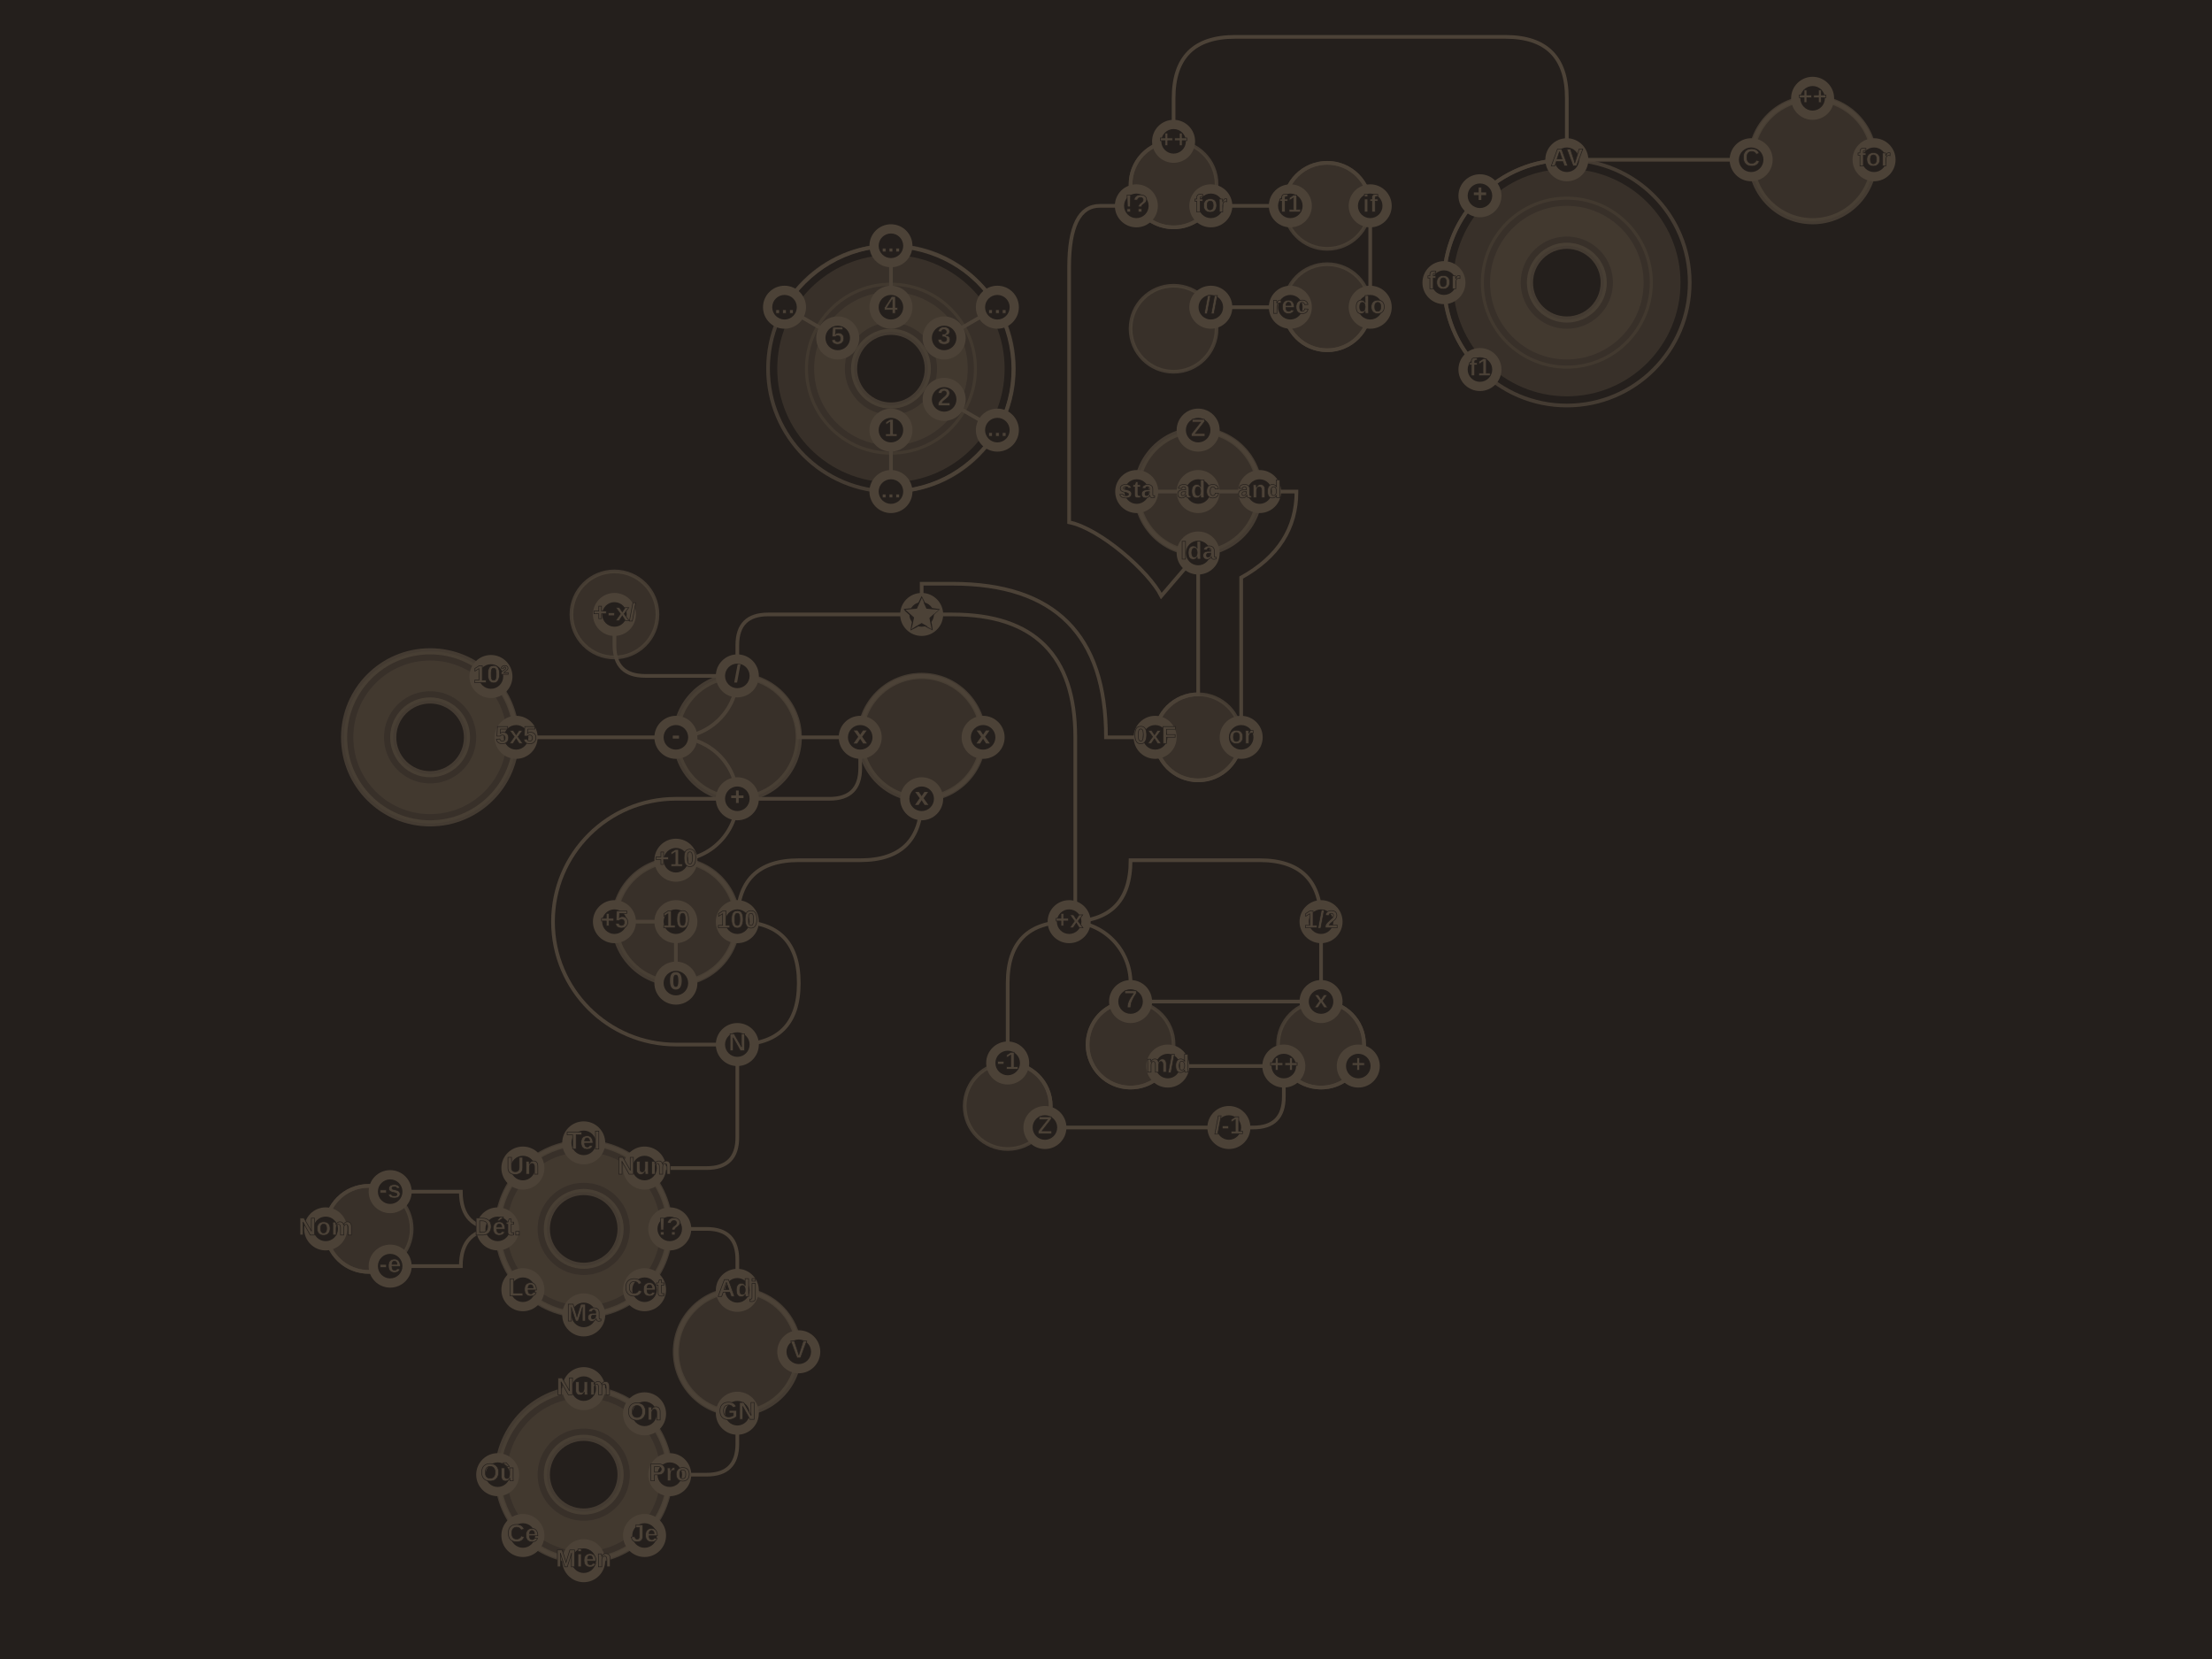
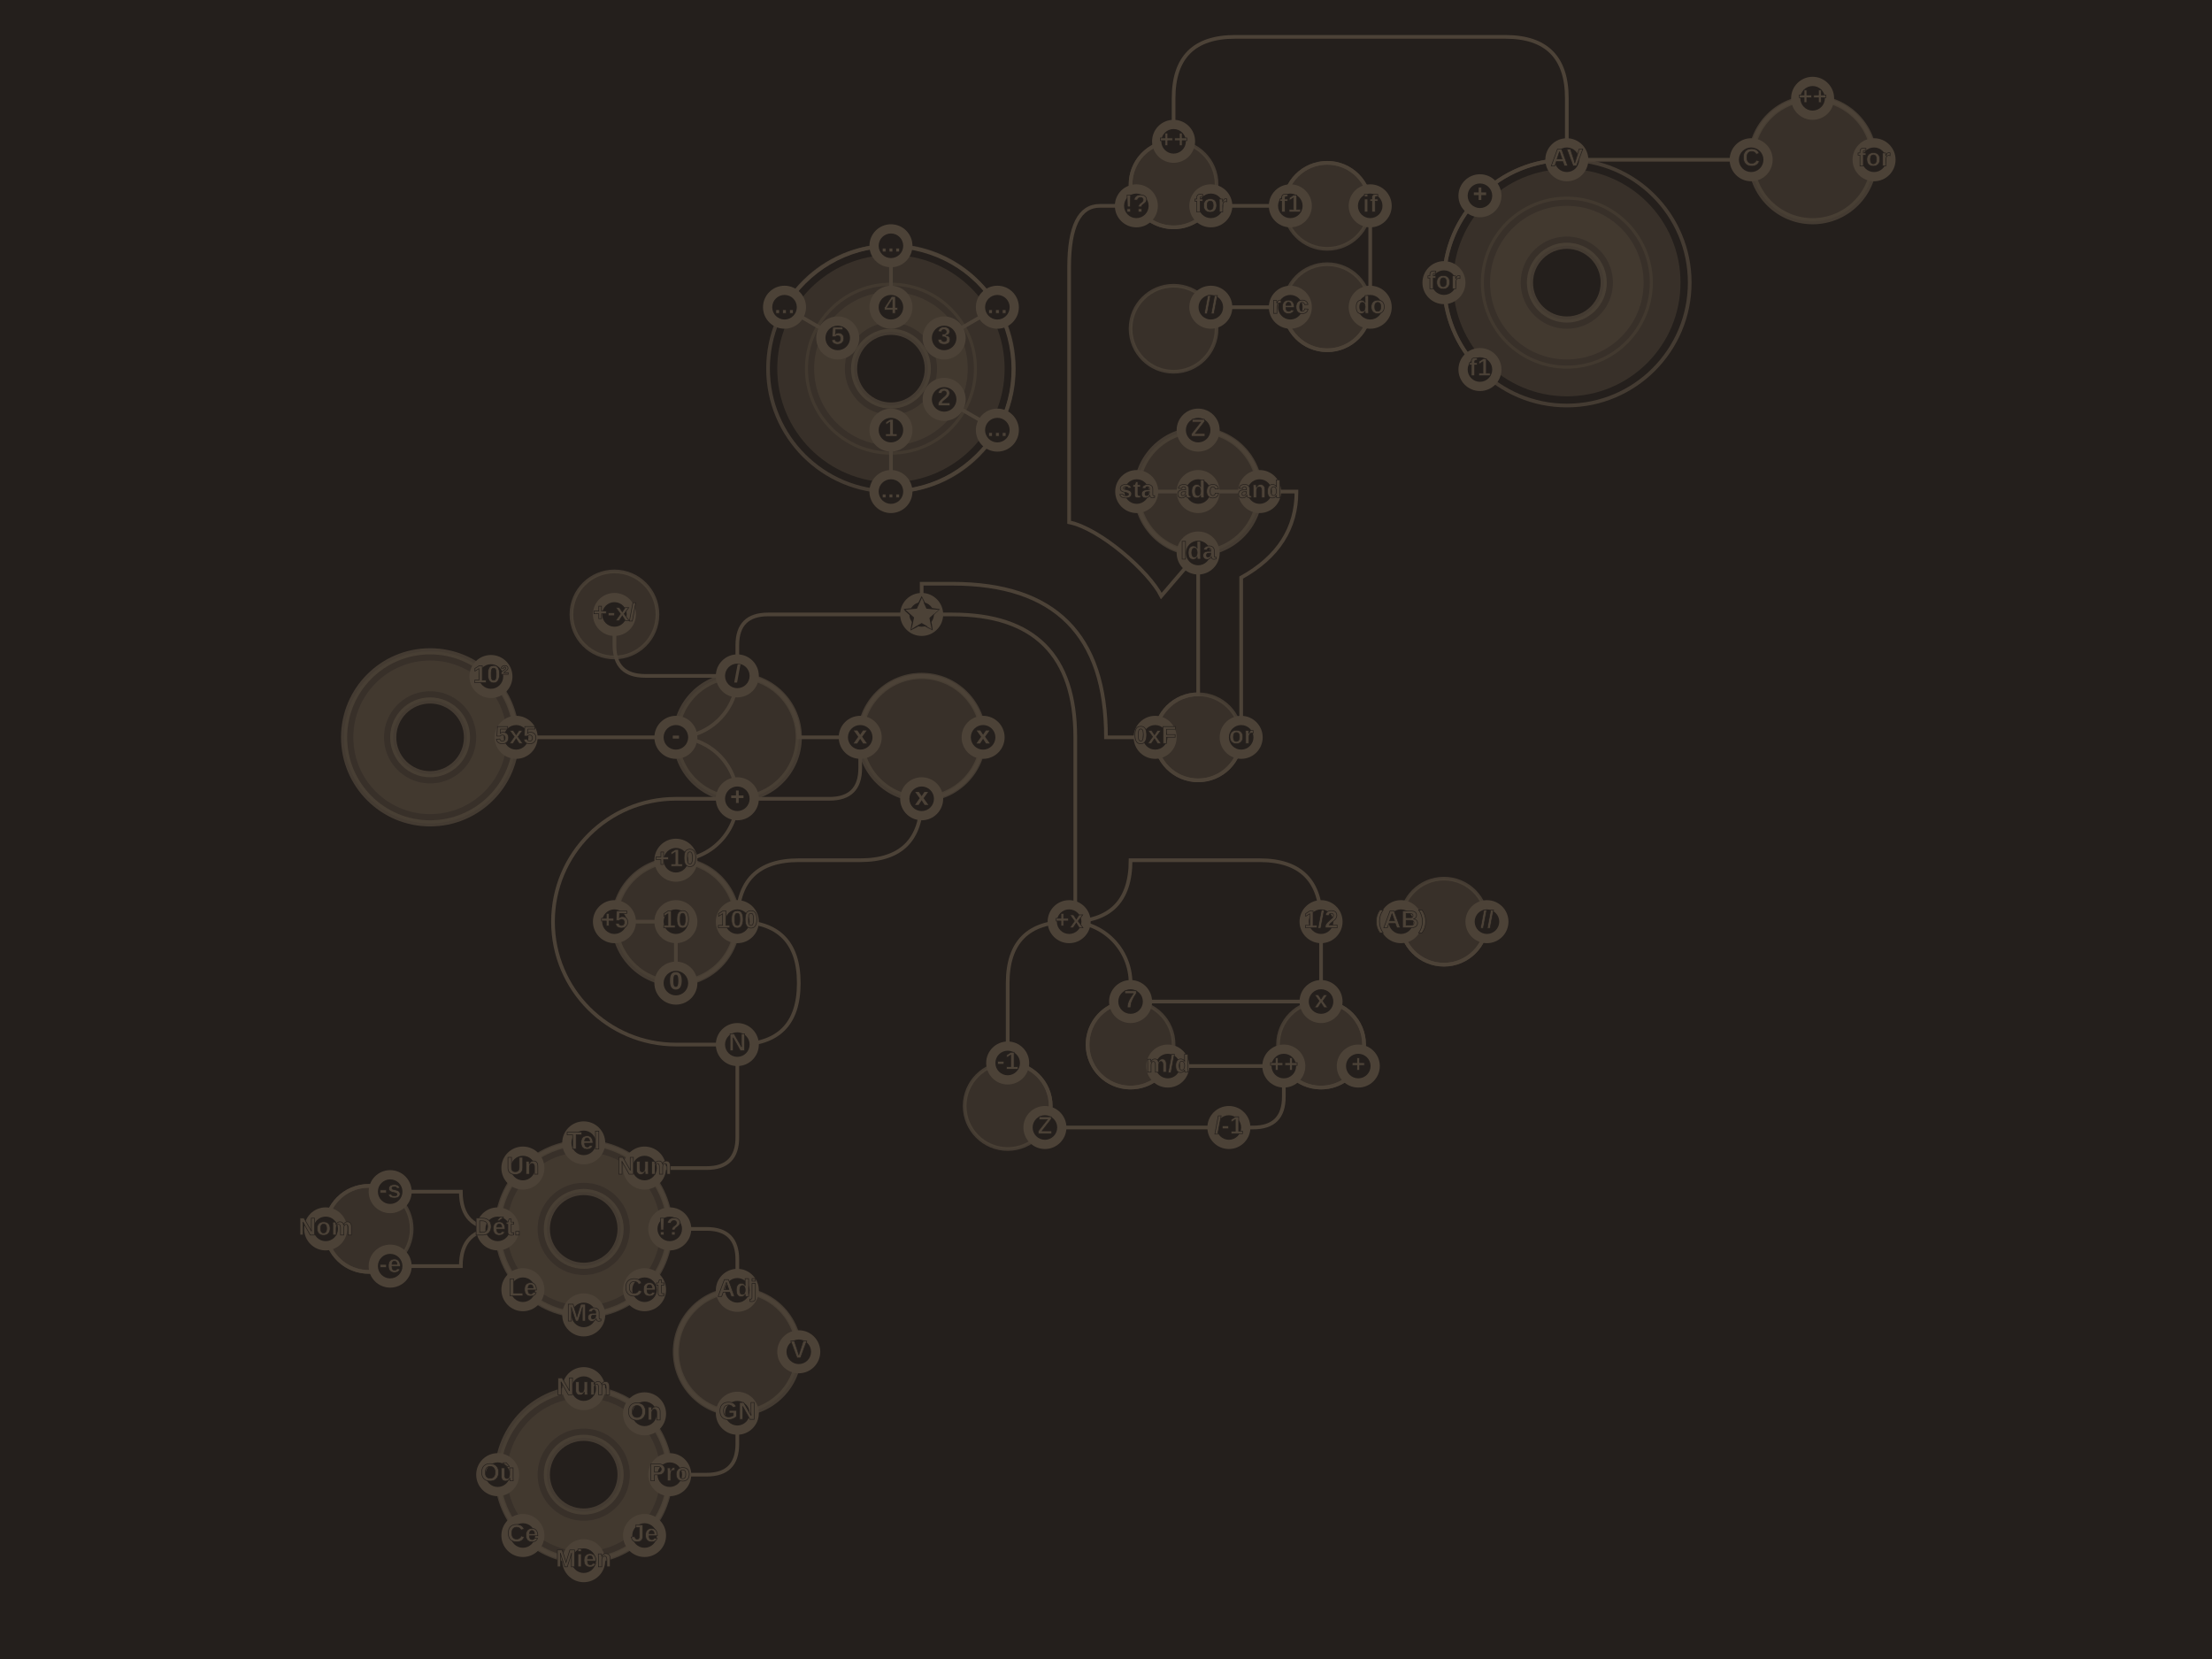
<svg xmlns="http://www.w3.org/2000/svg" xmlns:xlink="http://www.w3.org/1999/xlink" version="1.0" width="100%" height="100%" viewBox="0 0 360 270" id="skills">
  <defs id="defs2385">
    <style type="text/css">

        /* DEFAULT THEME : KRAKEN */

        .background rect                    { fill:#241f1c; }
        .background text                    { font-size:6px;fill:#4c4237; }
        .c1                                 { fill:#4c4237; }
        .available .c1                      { fill:#EEEE88; }
        .c2                                 { fill:#4c4237; }
        .c3                                 { fill:#241f1c; }
        .star                               { stroke:#241f1c;stroke-width:0.1;}
        #nodes text                         { font-size:4px;font-weight:bold;text-anchor:middle;
                                              font-family:arial;stroke:#241f1c;stroke-width:0.1; fill:#4c4237;}
        #nodes text.nb                      { stroke:none; }
        .available.blue .c2                 { fill:#44BBFF; }
        .available.green .c2                { fill:#55EE22; }
        .available.yellow .c2               { fill:#FFFF00; }
        .available.orange .c2               { fill:#FF5522; }
        .available.red .c2                  { fill:#FF2200; }

        .star                               { fill:#4c4237; stroke:#241f1c;stroke-width:0.2;}
        .available.blue .star               { fill:#66CCFF; }
        .available.green .star              { fill:#88FF77; }
        .available.yellow .star             { fill:#FFFF77; }
        .available.orange .star             { fill:#FF7744; }
        .available.red .star                { fill:#FF4422; }

        .node                               { cursor:pointer; }
        #nodes .available.blue text         { fill:#44BBFF; }
        #nodes .available.green text        { fill:#55EE22; }
        #nodes .available.yellow text       { fill:#FFFF00; }
        #nodes .available.orange text       { fill:#FF5522; }
        #nodes .available.red text          { fill:#FF2200; }
        .link&gt;*                             { fill:none;stroke:#4c4237;stroke-width:0.6; }
        .available.link&gt;*                   { stroke:#EEEE88; }
        .rbg                                { fill:none;stroke:#4c4237;stroke-width:8;stroke-opacity:0.5; }
        .rgg                                { fill:#4c4237;fill-opacity:0.5; }
        .rfg                                { fill:none;stroke:#4c4237;stroke-width:5;stroke-opacity:0.5; }
        .rbd                                { fill:none;stroke:#4c4237;stroke-width:1;stroke-opacity:0.8; }
        .rbb                                { fill:none;stroke:#4c4237;stroke-width:.6;stroke-opacity:0.8; }

        rect.w                              { fill:none;stroke:#4c4237;stroke-width:.4;}
        text.w                              { font-size:4px;fill:#4c4237; text-anchor:middle; }

        .debug .dbg                         { display:inline; }
        .debug #release                     { display:none; }
        .dbg                                { display:none; }
        .available.current .c1              { fill:#EEEE88; stroke:#EEEE88; stroke-width:1; }
        .available.source .c1               { fill:#FF5555; stroke:#FF5555; stroke-width:1; }
        .available.dest .c1                 { fill:#80EEEE; stroke:#80EEEE; stroke-width:1; }
        .available.source.link&gt;*            { stroke:#FF5555; stroke-width:1; }
        .available.dest.link&gt;*              { stroke:#80EEEE; stroke-width:1; }

        /* THEME : NEMO */

        .Nemo .background rect              { fill:#66BBFF; }
        .Nemo .c1                           { fill:#88CCFF; }
        .Nemo .available .c1                { fill:white; }
        .Nemo .c2                           { fill:#66BBFF; }
        .Nemo .c3                           { fill:#336688; }
        .Nemo #nodes text                   { stroke:gray;fill:#336688;}
        .Nemo #nodes .available text        { fill:white; }
        .Nemo .link&gt;*                       { stroke:#88CCFF; }
        .Nemo .available.link&gt;*             { stroke:white;stroke-width:0.8; }

        .Nemo .rbg                          { stroke:white; }
        .Nemo .rgg                          { fill:white; }
        .Nemo .rfg                          { stroke:white; }
        .Nemo .rbd                          { stroke:white; }
        .Nemo .rbb                          { stroke:white; }

        /* THEME : Ulysse */
        .Ulysse .background rect              { fill:none; }
        .Ulysse .c1                           { fill:black; }
        .Ulysse .available .c1                { fill:red;stroke:red;stroke-width:0.5; }
        .Ulysse .c2                           { fill:gray; }
        .Ulysse .c3                           { fill:#eee; }
        .Ulysse .link&gt;*                       { stroke:black; }
        .Ulysse #nodes text                   { stroke:none;fill:black;}
        .Ulysse #nodes .available text        { fill:red; }
        .Ulysse .available.link&gt;*             { stroke:red; }
        .Ulysse .available .c2                { fill:#F88 !important; }
        .Ulysse .rbg                          { stroke:gray; stroke-width:0.5; stroke-opacity:1; }
        .Ulysse .rgg                          { fill:none;stroke:gray;stroke-width:0.5; stroke-opacity:1; }
        .Ulysse .rfg                          { stroke:gray; stroke-width:0.5; stroke-opacity:1; }
        .Ulysse .rbd                          { stroke:gray; stroke-width:0.5; stroke-opacity:1; }
        .Ulysse .rbb                          { stroke:gray; stroke-width:0.5; stroke-opacity:1; }


    </style>
  </defs>
  <g style="display:none;">
    <g id="r1">
      <circle cx="0" cy="0" r="7" class="rgg" />
      <circle cx="0" cy="0" r="7" class="rbb" />
    </g>
    <g id="r2">
      <circle cx="0" cy="0" r="10" class="rgg" />
      <circle cx="0" cy="0" r="10" class="rbd" />
    </g>
    <g id="r3">
      <circle cx="0" cy="0" r="10" class="rbg" />
      <circle cx="0" cy="0" r="10" class="rfg" />
      <circle cx="0" cy="0" r="6" class="rbd" />
      <circle cx="0" cy="0" r="14" class="rbd" />
    </g>
    <g id="r4">
      <circle cx="0" cy="0" r="10" class="rbg" />
      <circle cx="0" cy="0" r="10" class="rfg" />
      <circle cx="0" cy="0" r="6" class="rbd" />
      <circle cx="0" cy="0" r="16" class="rfg" />
      <circle cx="0" cy="0" r="20" class="rbb" />
    </g>
  </g>
  <g style="display:none;">
    <path id="l03.180" d="M 3.03,1.75 C 3.32,1.23 3.5,0.63 3.5,0 C 3.5,-1.93 1.93,-3.5 0,-3.5" />
    <path id="l06.180" d="M 0,6 C 3.312,6 6,3.312 6,0 C 6,-3.312 3.312,-6 0,-6" />
    <path id="l06.090" d="M 6,0 C 6,-3.312 3.312,-6 0,-6" />
    <path id="l07.180" d="M 0,7 C 3.864,7 7,3.864 7,0 C 7,-3.864 3.864,-7 0,-7" />
    <path id="l07.120" d="M 6.06,3.5 C 6.66,2.47 7,1.27 7,0 C 7,-3.864 3.864,-7 0,-7" />
    <path id="l07.090" d="M 7,0 C 7,-3.864 3.864,-7 0,-7" />
    <path id="l10.180" d="M 0,10 C 5.52,10 10,5.52 10,0 C 10,-5.52 5.52,-10 0,-10" />
    <path id="l10.090" d="M 10,0 C 10,-5.52 5.52,-10 0,-10" />
    <path id="l10.60" d="M 8.65,-5 C 6.92,-7.98 3.7,-10 0,-10" />
    <path id="l10.45" d="M 7.06,-7.06 C 5.25,-8.87 2.76,-10 0,-10" />
    <path id="l14.180" d="M 14,0 C 14,-7.728 7.728,-14 0,-14 C -7.728,-14 -14,-7.728 -14,0" />
    <path id="l14.135" d="M 0,14 C 7.728,14 14,7.728 14,0 C 14,-3.864 12.44,-7.37 9.90,-9.90" />
    <path id="l14.90" d="M 0,14 C 7.728,14 14,7.728 14,0" />
    <path id="l14.45" d="M 9.9,-9.9 C 7.37,-12.44 3.86,-14 0,-14" />
    <path id="l20.180" d="M 0,20 C 11.03,20 20,11.03 20,0 C 20,-11.03 11.03,-20 0,-20" />
    <path id="l20.90" d="M 20,0 C 20,-11.04 11.04,-20 0,-20" />
    <path id="l20.60" d="M 17.31,-10 C 13.62,-16.26 7.13,-19.79 0,-20" />
    <path id="l20.45" d="M 14.125,-14.125 C 10.505,-17.745 5.52,-20 0,-20" />
    <path id="l20.30" d="M 10,-17.31 C 7.05,-19.01 3.64,-20 0,-20" />
  </g>
  <g class="background">
    <rect width="640" height="480" x="0" y="0" id="mapbg" />
  </g>
  <g id="nodes">
    <g id="release">
      <g transform="translate(145,60)">
        <use x="0" y="0" xlink:href="#r4" />
        <g class="link s9001 d9002" transform="rotate(120)">
          <path d="M 17.31,-10 C 13.62,-16.26 7.13,-19.79 0,-20" />
        </g>
        <g class="link s9002 d9003" transform="rotate(60)">
          <path d="M 17.31,-10 C 13.62,-16.26 7.13,-19.79 0,-20" />
        </g>
        <g class="link s9003 d9004" transform="rotate(0)">
          <path d="M 17.31,-10 C 13.62,-16.26 7.13,-19.79 0,-20" />
        </g>
        <g class="link s9004 d9005" transform="rotate(-60)">
          <path d="M 17.31,-10 C 13.62,-16.26 7.13,-19.79 0,-20" />
        </g>
        <g class="link s9001 d9011">
          <path d="M 0,20 L 0,10" />
        </g>
        <g class="link s9002 d9012">
          <path d="M 17.32,10 L 8.66,5" />
        </g>
        <g class="link s9003 d9013">
          <path d="M 17.32,-10 L 8.66,-5" />
        </g>
        <g class="link s9004 d9014">
          <path d="M 0,-20 L 0,-10" />
        </g>
        <g class="link s9005 d9015">
          <path d="M -17.32,-10 L -8.66,-5" />
        </g>
        <g id="9001" transform="translate(0,20)" class="blue node">
          <circle cx="0" cy="0" r="3.5" class="c1" />
          <circle cx="0" cy="0" r="3" class="c2" />
          <circle cx="0" cy="0" r="2" class="c3" />
          <text y="1">...</text>
        </g>
        <g id="9002" transform="translate(17.32,10)" class="green node">
          <circle cx="0" cy="0" r="3.5" class="c1" />
          <circle cx="0" cy="0" r="3" class="c2" />
          <circle cx="0" cy="0" r="2" class="c3" />
          <text y="1">...</text>
        </g>
        <g id="9003" transform="translate(17.32,-10)" class="yellow node">
          <circle cx="0" cy="0" r="3.5" class="c1" />
          <circle cx="0" cy="0" r="3" class="c2" />
          <circle cx="0" cy="0" r="2" class="c3" />
          <text y="1">...</text>
        </g>
        <g id="9004" transform="translate(0,-20)" class="orange node">
          <circle cx="0" cy="0" r="3.5" class="c1" />
          <circle cx="0" cy="0" r="3" class="c2" />
          <circle cx="0" cy="0" r="2" class="c3" />
          <text y="1">...</text>
        </g>
        <g id="9005" transform="translate(-17.32,-10)" class="red node">
          <circle cx="0" cy="0" r="3.5" class="c1" />
          <circle cx="0" cy="0" r="3" class="c2" />
          <circle cx="0" cy="0" r="2" class="c3" />
          <text y="1">...</text>
        </g>
        <g id="9011" transform="translate(0,10)" class="blue node">
          <circle cx="0" cy="0" r="3.5" class="c1" />
          <circle cx="0" cy="0" r="3" class="c2" />
          <circle cx="0" cy="0" r="2" class="c3" />
          <text y="1">1</text>
        </g>
        <g id="9012" transform="translate(8.66,5)" class="green node">
          <circle cx="0" cy="0" r="3.5" class="c1" />
          <circle cx="0" cy="0" r="3" class="c2" />
          <circle cx="0" cy="0" r="2" class="c3" />
          <text y="1">2</text>
        </g>
        <g id="9013" transform="translate(8.66,-5)" class="yellow node">
          <circle cx="0" cy="0" r="3.5" class="c1" />
          <circle cx="0" cy="0" r="3" class="c2" />
          <circle cx="0" cy="0" r="2" class="c3" />
          <text y="1">3</text>
        </g>
        <g id="9014" transform="translate(0,-10)" class="orange node">
          <circle cx="0" cy="0" r="3.5" class="c1" />
          <circle cx="0" cy="0" r="3" class="c2" />
          <circle cx="0" cy="0" r="2" class="c3" />
          <text y="1">4</text>
        </g>
        <g id="9015" transform="translate(-8.66,-5)" class="red node">
          <circle cx="0" cy="0" r="3.5" class="c1" />
          <circle cx="0" cy="0" r="3" class="c2" />
          <circle cx="0" cy="0" r="2" class="c3" />
          <text y="1">5</text>
        </g>
      </g>
      <g transform="translate(70,120)">
        <use x="0" y="0" xlink:href="#r3" />
        <g class="link s11 d9051">
          <path d="M 40,0 L 14,0" />
        </g>
        <g class="link s9051 d9052" transform="rotate(45)">
          <path d="M 9.9,-9.9 C 7.37,-12.44 3.86,-14 0,-14" />
        </g>
        <g id="9051" transform="translate(14,0)" class="blue node">
          <circle cx="0" cy="0" r="3.5" class="c1" />
          <circle cx="0" cy="0" r="3" class="c2" />
          <circle cx="0" cy="0" r="2" class="c3" />
          <text y="1">5x5</text>
        </g>
        <g id="9052" transform="translate(9.9,-9.9)" class="green node">
          <circle cx="0" cy="0" r="3.5" class="c1" />
          <circle cx="0" cy="0" r="3" class="c2" />
          <circle cx="0" cy="0" r="2" class="c3" />
          <text y="1">10²</text>
        </g>
      </g>
      <g transform="translate(80,200)">
        <g transform="translate(-20,0)">
          <use x="0" y="0" xlink:href="#r1" />
          <g class="link s10001 d10002" transform="rotate(-90)">
            <path d="M 6.06,3.5 C 6.66,2.47 7,1.27 7,0 C 7,-3.864 3.864,-7 0,-7" />
          </g>
          <g class="link s10001 d10003" transform="rotate(150)">
            <path d="M 6.06,3.5 C 6.66,2.47 7,1.27 7,0 C 7,-3.864 3.864,-7 0,-7" />
          </g>
          <g class="link s10002 d10011">
            <path d="M 3.5,-6.06 L 15,-6.06 Q 15,0 21,0" />
          </g>
          <g class="link s10003 d10011">
            <path d="M 3.5,6.06 L 15,6.06 Q 15,0 21,0" />
          </g>
          <g id="10001" transform="translate(-7,0)" class="blue node">
            <circle cx="0" cy="0" r="3.5" class="c1" />
            <circle cx="0" cy="0" r="3" class="c2" />
            <circle cx="0" cy="0" r="2" class="c3" />
            <text y="1">Nom</text>
          </g>
          <g id="10002" transform="translate(3.5,-6.06)" class="blue node">
            <circle cx="0" cy="0" r="3.5" class="c1" />
            <circle cx="0" cy="0" r="3" class="c2" />
            <circle cx="0" cy="0" r="2" class="c3" />
            <text y="1">-s</text>
          </g>
          <g id="10003" transform="translate(3.5,6.06)" class="blue node">
            <circle cx="0" cy="0" r="3.5" class="c1" />
            <circle cx="0" cy="0" r="3" class="c2" />
            <circle cx="0" cy="0" r="2" class="c3" />
            <text y="1">-e</text>
          </g>
        </g>
        <g transform="translate(15,0)">
          <use x="0" y="0" xlink:href="#r3" />
          <g class="link s10011 d10012" transform="rotate(-90)">
            <path d="M 9.9,-9.9 C 7.37,-12.44 3.86,-14 0,-14" />
          </g>
          <g class="link s10012 d10013" transform="rotate(-45)">
            <path d="M 9.9,-9.9 C 7.37,-12.44 3.86,-14 0,-14" />
          </g>
          <g class="link s10013 d10014" transform="rotate(0)">
            <path d="M 9.9,-9.9 C 7.37,-12.44 3.86,-14 0,-14" />
          </g>
          <g class="link s10014 d10018" transform="rotate(45)">
            <path d="M 9.9,-9.9 C 7.37,-12.44 3.86,-14 0,-14" />
          </g>
          <g class="link s8 d10014">
            <path d="M 9.9,-9.9 L 20,-9.9 Q 25,-9.9 25,-14.9 L 25,-30" />
          </g>
          <g class="link s10011 d10015" transform="rotate(-135)">
            <path d="M 9.9,-9.9 C 7.37,-12.44 3.86,-14 0,-14" />
          </g>
          <g class="link s10015 d10016" transform="rotate(180)">
            <path d="M 9.9,-9.9 C 7.37,-12.44 3.86,-14 0,-14" />
          </g>
          <g class="link s10016 d10017" transform="rotate(135)">
            <path d="M 9.9,-9.9 C 7.37,-12.44 3.86,-14 0,-14" />
          </g>
          <g class="link s10017 d10018" transform="rotate(90)">
            <path d="M 9.9,-9.9 C 7.37,-12.44 3.86,-14 0,-14" />
          </g>
          <g class="link s10018 d10051">
            <path d="M 14,0 L 20,0 Q 25,0 25,5 L 25,10" />
          </g>
          <g id="10011" transform="translate(-14,0)" class="blue node">
            <circle cx="0" cy="0" r="3.5" class="c1" />
            <circle cx="0" cy="0" r="3" class="c2" />
            <circle cx="0" cy="0" r="2" class="c3" />
            <text y="1">Dét.</text>
          </g>
          <g id="10012" transform="translate(-9.9,-9.9)" class="blue node">
            <circle cx="0" cy="0" r="3.5" class="c1" />
            <circle cx="0" cy="0" r="3" class="c2" />
            <circle cx="0" cy="0" r="2" class="c3" />
            <text y="1">Un</text>
          </g>
          <g id="10013" transform="translate(-0,-14)" class="green node">
            <circle cx="0" cy="0" r="3.5" class="c1" />
            <circle cx="0" cy="0" r="3" class="c2" />
            <circle cx="0" cy="0" r="2" class="c3" />
            <text y="1">Tel</text>
          </g>
          <g id="10014" transform="translate(9.9,-9.9)" class="yellow node">
            <circle cx="0" cy="0" r="3.5" class="c1" />
            <circle cx="0" cy="0" r="3" class="c2" />
            <circle cx="0" cy="0" r="2" class="c3" />
            <text y="1">Num</text>
          </g>
          <g id="10015" transform="translate(-9.9,9.9)" class="blue node">
            <circle cx="0" cy="0" r="3.5" class="c1" />
            <circle cx="0" cy="0" r="3" class="c2" />
            <circle cx="0" cy="0" r="2" class="c3" />
            <text y="1">Le</text>
          </g>
          <g id="10016" transform="translate(0,14)" class="green node">
            <circle cx="0" cy="0" r="3.5" class="c1" />
            <circle cx="0" cy="0" r="3" class="c2" />
            <circle cx="0" cy="0" r="2" class="c3" />
            <text y="1">Ma</text>
          </g>
          <g id="10017" transform="translate(9.9,9.9)" class="green node">
            <circle cx="0" cy="0" r="3.5" class="c1" />
            <circle cx="0" cy="0" r="3" class="c2" />
            <circle cx="0" cy="0" r="2" class="c3" />
            <text y="1">Cet</text>
          </g>
          <g id="10018" transform="translate(14,0)" class="yellow node">
            <circle cx="0" cy="0" r="3.5" class="c1" />
            <circle cx="0" cy="0" r="3" class="c2" />
            <circle cx="0" cy="0" r="2" class="c3" />
            <text y="1">!?</text>
          </g>
        </g>
        <g transform="translate(40,20)">
          <use x="0" y="0" xlink:href="#r2" />
          <g class="link s10051 d10052" transform="rotate(180)">
            <path d="M 0,10 C 5.52,10 10,5.52 10,0 C 10,-5.52 5.52,-10 0,-10" />
          </g>
          <g class="link s10051 d10501" transform="rotate(0)">
            <path d="M 10,0 C 10,-5.52 5.52,-10 0,-10" />
          </g>
          <g class="link s10052 d10111">
            <path d="M 0,10 L 0,15 Q 0,20 -5,20 L -11,20" />
          </g>
          <g id="10051" transform="translate(0,-10)" class="blue node">
            <circle cx="0" cy="0" r="3.5" class="c1" />
            <circle cx="0" cy="0" r="3" class="c2" />
            <circle cx="0" cy="0" r="2" class="c3" />
            <text y="1">Adj</text>
          </g>
          <g id="10052" transform="translate(0,10)" class="blue node">
            <circle cx="0" cy="0" r="3.5" class="c1" />
            <circle cx="0" cy="0" r="3" class="c2" />
            <circle cx="0" cy="0" r="2" class="c3" />
            <text y="1">GN</text>
          </g>
          <g id="10501" transform="translate(10,0)" class="blue node">
            <circle cx="0" cy="0" r="3.5" class="c1" />
            <circle cx="0" cy="0" r="3" class="c2" />
            <circle cx="0" cy="0" r="2" class="c3" />
            <text y="1">V</text>
          </g>
        </g>
        <g transform="translate(15,40)">
          <use x="0" y="0" xlink:href="#r3" />
          <g class="link s10111 d10112" transform="rotate(45)">
            <path d="M 9.9,-9.9 C 7.37,-12.44 3.86,-14 0,-14" />
          </g>
          <g class="link s10112 d10114" transform="rotate(0)">
            <path d="M 9.9,-9.9 C 7.37,-12.44 3.86,-14 0,-14" />
          </g>
          <g class="link s10111 d10115" transform="rotate(90)">
            <path d="M 9.9,-9.9 C 7.37,-12.44 3.86,-14 0,-14" />
          </g>
          <g class="link s10115 d10116" transform="rotate(135)">
            <path d="M 9.9,-9.9 C 7.37,-12.44 3.86,-14 0,-14" />
          </g>
          <g class="link s10116 d10117" transform="rotate(180)">
            <path d="M 9.9,-9.9 C 7.37,-12.44 3.86,-14 0,-14" />
          </g>
          <g class="link s10117 d10118" transform="rotate(225)">
            <path d="M 9.9,-9.9 C 7.37,-12.44 3.86,-14 0,-14" />
          </g>
          <g id="10111" transform="translate(14,0)" class="blue node">
            <circle cx="0" cy="0" r="3.5" class="c1" />
            <circle cx="0" cy="0" r="3" class="c2" />
            <circle cx="0" cy="0" r="2" class="c3" />
            <text y="1">Pro</text>
          </g>
          <g id="10112" transform="translate(9.9,-9.9)" class="blue node">
            <circle cx="0" cy="0" r="3.5" class="c1" />
            <circle cx="0" cy="0" r="3" class="c2" />
            <circle cx="0" cy="0" r="2" class="c3" />
            <text y="1">On</text>
          </g>
          <g id="10114" transform="translate(0,-14)" class="blue node">
            <circle cx="0" cy="0" r="3.5" class="c1" />
            <circle cx="0" cy="0" r="3" class="c2" />
            <circle cx="0" cy="0" r="2" class="c3" />
            <text y="1">Num</text>
          </g>
          <g id="10115" transform="translate(9.9,9.9)" class="blue node">
            <circle cx="0" cy="0" r="3.5" class="c1" />
            <circle cx="0" cy="0" r="3" class="c2" />
            <circle cx="0" cy="0" r="2" class="c3" />
            <text y="1">Je</text>
          </g>
          <g id="10116" transform="translate(0,14)" class="blue node">
            <circle cx="0" cy="0" r="3.5" class="c1" />
            <circle cx="0" cy="0" r="3" class="c2" />
            <circle cx="0" cy="0" r="2" class="c3" />
            <text y="1">Mien</text>
          </g>
          <g id="10117" transform="translate(-9.9,9.9)" class="blue node">
            <circle cx="0" cy="0" r="3.5" class="c1" />
            <circle cx="0" cy="0" r="3" class="c2" />
            <circle cx="0" cy="0" r="2" class="c3" />
            <text y="1">Ce</text>
          </g>
          <g id="10118" transform="translate(-14,0)" class="blue node">
            <circle cx="0" cy="0" r="3.5" class="c1" />
            <circle cx="0" cy="0" r="3" class="c2" />
            <circle cx="0" cy="0" r="2" class="c3" />
            <text y="1">Où</text>
          </g>
        </g>
      </g>
      <g transform="translate(110,150)">
        <use x="0" y="0" xlink:href="#r2" />
        <use x="40" y="-30" xlink:href="#r2" />
        <use x="10" y="-30" xlink:href="#r2" />
        <use x="-10" y="-50" xlink:href="#r1" />
        <g class="link s1 d2">
          <line x1="0" y1="0" x2="-10" y2="0" />
        </g>
        <g class="link s1 d3">
          <line x1="0" y1="0" x2="0" y2="10" />
        </g>
        <g class="link s2 d5">
          <path d="M 10,0 C 10,-5.52 5.52,-10 0,-10" transform="rotate(-90)" />
        </g>
        <g class="link s3 d4">
          <path d="M 10,0 C 10,-5.52 5.52,-10 0,-10" transform="rotate(90)" />
        </g>
        <g class="link s4 d5">
          <path d="M 10,0 C 10,-5.52 5.52,-10 0,-10" transform="rotate(0)" />
        </g>
        <g class="link s4 d8">
          <path d="M 10,0 Q 20,0 20,10 Q 20,20 10,20" />
        </g>
        <g class="link s4 d6">
          <path d="M 10,0 Q 10,-10 20,-10 L 30,-10 Q 40,-10 40,-20" />
        </g>
        <g class="link s8 d10">
          <path d="M 10,-20 L 0,-20 C -11.04,-20 -20,-11.04 -20,0 C -20,11.04 -11.04,20 0,20 L 10,20" />
        </g>
        <g class="link s6 d7" transform="translate(40,-30)">
          <path d="M 10,0 C 10,-5.52 5.52,-10 0,-10" transform="rotate(90)" />
        </g>
        <g class="link s7 d9" transform="translate(40,-30)">
          <path d="M 0,10 C 5.52,10 10,5.52 10,0 C 10,-5.52 5.52,-10 0,-10" transform="rotate(-90)" />
        </g>
        <g class="link s5 d10" transform="translate(0,-20)">
          <path d="M 10,0 C 10,-5.52 5.52,-10 0,-10" transform="rotate(90)" />
        </g>
        <g class="link s10 d9">
          <path d="M 10,-20 L 25,-20 Q 30,-20 30,-25 L 30,-30" />
        </g>
        <g class="link s10 d11" transform="translate(0,-20)">
          <path d="M 10,0 C 10,-5.52 5.52,-10 0,-10" />
        </g>
        <g class="link s11 d12" transform="translate(0,-40)">
          <path d="M 10,0 C 10,-5.52 5.52,-10 0,-10" transform="rotate(90)" />
        </g>
        <g class="link s9 d12" transform="translate(10,-30)">
          <path d="M 20,0 L 10,0 C 10,-5.52 5.52,-10 0,-10" />
        </g>
        <g class="link s12 d13">
          <path d="M 10,-40 L 10,-45 Q 10,-50 15,-50 L 40,-50" />
        </g>
        <g class="link s12 d14">
          <path d="M 10,-40 L -5,-40 Q -10,-40 -10,-45 L -10,-50" />
        </g>
        <g class="link s13 d31">
          <path d="M 40,-50 L 45,-50 Q 65,-50 65,-30 L 65,0" />
        </g>
        <g class="link s13 d21">
          <path d="M 40,-50 L 40,-55 L 45,-55 Q 70,-55 70,-30 L 78,-30" />
        </g>
        <g id="1" transform="translate(0,0)" class="blue node">
          <circle cx="0" cy="0" r="3.5" class="c1" />
          <circle cx="0" cy="0" r="3" class="c2" />
          <circle cx="0" cy="0" r="2" class="c3" />
          <text y="1">10</text>
        </g>
        <g id="2" transform="translate(-10,0)" class="blue node">
          <circle cx="0" cy="0" r="3.5" class="c1" />
          <circle cx="0" cy="0" r="3" class="c2" />
          <circle cx="0" cy="0" r="2" class="c3" />
          <text y="1">+5</text>
        </g>
        <g id="3" transform="translate(0,10)" class="blue node">
          <circle cx="0" cy="0" r="3.5" class="c1" />
          <circle cx="0" cy="0" r="3" class="c2" />
          <circle cx="0" cy="0" r="2" class="c3" />
          <text y="1" class="nb">0</text>
        </g>
        <g id="4" transform="translate(10,0)" class="blue node">
          <circle cx="0" cy="0" r="3.5" class="c1" />
          <circle cx="0" cy="0" r="3" class="c2" />
          <circle cx="0" cy="0" r="2" class="c3" />
          <text y="1">100</text>
        </g>
        <g id="5" transform="translate(0,-10)" class="blue node">
          <circle cx="0" cy="0" r="3.5" class="c1" />
          <circle cx="0" cy="0" r="3" class="c2" />
          <circle cx="0" cy="0" r="2" class="c3" />
          <text y="1">+10</text>
        </g>
        <g id="6" transform="translate(40,-20)" class="blue node">
          <circle cx="0" cy="0" r="3.5" class="c1" />
          <circle cx="0" cy="0" r="3" class="c2" />
          <circle cx="0" cy="0" r="2" class="c3" />
          <text y="1" class="nb">x</text>
        </g>
        <g id="7" transform="translate(50,-30)" class="green node">
          <circle cx="0" cy="0" r="3.5" class="c1" />
          <circle cx="0" cy="0" r="3" class="c2" />
          <circle cx="0" cy="0" r="2" class="c3" />
          <text y="1" class="nb">x</text>
        </g>
        <g id="8" transform="translate(10,20)" class="green node">
          <circle cx="0" cy="0" r="3.5" class="c1" />
          <circle cx="0" cy="0" r="3" class="c2" />
          <circle cx="0" cy="0" r="2" class="c3" />
          <text y="1">N</text>
        </g>
        <g id="9" transform="translate(30,-30)" class="yellow node">
          <circle cx="0" cy="0" r="3.5" class="c1" />
          <circle cx="0" cy="0" r="3" class="c2" />
          <circle cx="0" cy="0" r="2" class="c3" />
          <text y="1" class="nb">x</text>
        </g>
        <g id="10" transform="translate(10,-20)" class="blue node">
          <circle cx="0" cy="0" r="3.5" class="c1" />
          <circle cx="0" cy="0" r="3" class="c2" />
          <circle cx="0" cy="0" r="2" class="c3" />
          <text y="1" class="nb">+</text>
        </g>
        <g id="11" transform="translate(0,-30)" class="green node">
          <circle cx="0" cy="0" r="3.5" class="c1" />
          <circle cx="0" cy="0" r="3" class="c2" />
          <circle cx="0" cy="0" r="2" class="c3" />
          <text y="1" class="nb">-</text>
        </g>
        <g id="12" transform="translate(10,-40)" class="green node">
          <circle cx="0" cy="0" r="3.5" class="c1" />
          <circle cx="0" cy="0" r="3" class="c2" />
          <circle cx="0" cy="0" r="2" class="c3" />
          <text y="1" class="nb">/</text>
        </g>
        <g id="13" transform="translate(40,-50)" class="yellow node">
          <circle cx="0" cy="0" r="3.5" class="c1" />
          <circle cx="0" cy="0" r="3" class="c2" />
          <circle cx="0" cy="0" r="2" class="c3" />
          <path class="star" d="M 0,-2.9 C 0.02,-2.9 0.80,-1.04 0.82,-1.03 C 0.84,-1.02 2.84,-0.84 2.85,-0.82 C 2.86,-0.81 1.34,0.51 1.33,0.53 C 1.32,0.55 1.78,2.51 1.76,2.52 C 1.74,2.54 0.02,1.5 0,1.5 C -0.02,1.5 -1.74,2.54 -1.76,2.53 C -1.78,2.51 -1.32,0.55 -1.33,0.53 C -1.34,0.51 -2.86,-0.80 -2.85,-0.83 C -2.84,-0.84 -0.84,-1.02 -0.82,-1.03 C -0.80,-1.04 -0.02,-2.9 0,-2.9 z" />
        </g>
        <g id="14" transform="translate(-10,-50)" class="orange node">
          <circle cx="0" cy="0" r="3.5" class="c1" />
          <circle cx="0" cy="0" r="3" class="c2" />
          <circle cx="0" cy="0" r="2" class="c3" />
          <text y="1">+-x/</text>
        </g>
      </g>
      <g transform="translate(174,160)">
        <g class="link s31 d51">
          <path d="M 0,-10 Q -10,-10 -10,0 L -10,13" />
        </g>
        <g class="link s31 d61">
          <path d="M 10,0 C 10,-5.52 5.52,-10 0,-10" transform="rotate(0)" />
        </g>
        <g class="link s31 d71">
          <path d="M 0,-10 Q 10,-10 10,-20 L 31,-20 Q 41,-20 41,-10" />
        </g>
        <g class="link s61 d72">
          <path d="M 10,3 L 41,3" />
        </g>
        <g class="link s62 d74">
          <path d="M 16,13.5 L 35,13.5" />
        </g>
        <g id="31" transform="translate(0,-10)" class="blue node">
          <circle cx="0" cy="0" r="3.5" class="c1" />
          <circle cx="0" cy="0" r="3" class="c2" />
          <circle cx="0" cy="0" r="2" class="c3" />
          <text y="1">+x</text>
        </g>
        <g transform="translate(-10,20)">
          <use x="0" y="0" xlink:href="#r1" />
          <g class="link s51 d52">
            <path d="M 6.06,3.5 C 6.66,2.47 7,1.27 7,0 C 7,-3.864 3.864,-7 0,-7" transform="rotate(0)" />
          </g>
          <g class="link s52 d75">
            <path d="M 6.06,3.5 L 36,3.5" />
          </g>
          <g id="51" transform="translate(0,-7)" class="blue node">
            <circle cx="0" cy="0" r="3.5" class="c1" />
            <circle cx="0" cy="0" r="3" class="c2" />
            <circle cx="0" cy="0" r="2" class="c3" />
            <text y="1">-1</text>
          </g>
          <g id="52" transform="translate(6.06,3.5)" class="blue node">
            <circle cx="0" cy="0" r="3.5" class="c1" />
            <circle cx="0" cy="0" r="3" class="c2" />
            <circle cx="0" cy="0" r="2" class="c3" />
            <text y="1">Z</text>
          </g>
        </g>
        <g transform="translate(10,10)">
          <use x="0" y="0" xlink:href="#r1" />
          <g class="link s61 d62">
            <path d="M 6.06,3.5 C 6.66,2.47 7,1.27 7,0 C 7,-3.864 3.864,-7 0,-7" transform="rotate(-120)" />
            <path d="M 6.06,3.5 C 6.66,2.47 7,1.27 7,0 C 7,-3.864 3.864,-7 0,-7" transform="rotate(120)" />
          </g>
          <g id="61" transform="translate(0,-7)" class="green node">
            <circle cx="0" cy="0" r="3.5" class="c1" />
            <circle cx="0" cy="0" r="3" class="c2" />
            <circle cx="0" cy="0" r="2" class="c3" />
            <text y="1">7</text>
          </g>
          <g id="62" transform="translate(6.06,3.5)" class="yellow node">
            <circle cx="0" cy="0" r="3.5" class="c1" />
            <circle cx="0" cy="0" r="3" class="c2" />
            <circle cx="0" cy="0" r="2" class="c3" />
            <text y="1">m/d</text>
          </g>
        </g>
      </g>
      <g transform="translate(215,170)">
        <use x="0" y="0" xlink:href="#r1" />
        <g class="link s71 d72">
          <path d="M 0,-20 L 0,-7" />
        </g>
        <g class="link s72 d73">
          <path d="M 6.06,3.5 C 6.66,2.47 7,1.27 7,0 C 7,-3.864 3.864,-7 0,-7" transform="rotate(0)" />
        </g>
        <g class="link s73 d74">
          <path d="M 6.06,3.5 C 6.66,2.47 7,1.27 7,0 C 7,-3.864 3.864,-7 0,-7" transform="rotate(120)" />
        </g>
        <g class="link s74 d75">
          <path d="M -6.06,3.5 L -6.06,8.5 Q -6.06,13.5 -11.06,13.5 L -15,13.5" />
        </g>
        <g id="71" transform="translate(0,-20)" class="green node">
          <circle cx="0" cy="0" r="3.5" class="c1" />
          <circle cx="0" cy="0" r="3" class="c2" />
          <circle cx="0" cy="0" r="2" class="c3" />
          <text y="1">1/2</text>
        </g>
        <g id="72" transform="translate(0,-7)" class="green node">
          <circle cx="0" cy="0" r="3.5" class="c1" />
          <circle cx="0" cy="0" r="3" class="c2" />
          <circle cx="0" cy="0" r="2" class="c3" />
          <text y="1">x</text>
        </g>
        <g id="73" transform="translate(6.06,3.5)" class="green node">
          <circle cx="0" cy="0" r="3.5" class="c1" />
          <circle cx="0" cy="0" r="3" class="c2" />
          <circle cx="0" cy="0" r="2" class="c3" />
          <text y="1">+</text>
        </g>
        <g id="74" transform="translate(-6.06,3.5)" class="yellow node">
          <circle cx="0" cy="0" r="3.5" class="c1" />
          <circle cx="0" cy="0" r="3" class="c2" />
          <circle cx="0" cy="0" r="2" class="c3" />
          <text y="1">++</text>
        </g>
        <g id="75" transform="translate(-15,13.5)" class="orange node">
          <circle cx="0" cy="0" r="3.5" class="c1" />
          <circle cx="0" cy="0" r="3" class="c2" />
          <circle cx="0" cy="0" r="2" class="c3" />
          <text y="1">/-1</text>
        </g>
      </g>
      <g transform="translate(195,120)">
        <use x="0" y="0" xlink:href="#r1" />
        <g class="link s21 d22">
          <path d="M 0,7 C 3.864,7 7,3.864 7,0 C 7,-3.864 3.864,-7 0,-7" transform="rotate(90)" />
        </g>
        <g class="link s21 d1501">
          <path d="M -7,0 C -7,-3.864 -3.864,-7 0,-7 L 0,-30" />
        </g>
        <g class="link s22 d1504">
          <path d="M 7,0 L 7,-26 Q 16,-31 16,-40 L 10,-40" />
        </g>
        <g id="21" transform="translate(-7,0)" class="green node">
          <circle cx="0" cy="0" r="3.5" class="c1" />
          <circle cx="0" cy="0" r="3" class="c2" />
          <circle cx="0" cy="0" r="2" class="c3" />
          <text y="1">0xF</text>
        </g>
        <g id="22" transform="translate(7,0)" class="green node">
          <circle cx="0" cy="0" r="3.5" class="c1" />
          <circle cx="0" cy="0" r="3" class="c2" />
          <circle cx="0" cy="0" r="2" class="c3" />
          <text y="1">or</text>
        </g>
      </g>
+       <g transform="translate(235,150)">
+         <use x="0" y="0" xlink:href="#r1" />
+         <g class="link s101 d111">
+           <path d="M 0,7 C 3.864,7 7,3.864 7,0 C 7,-3.864 3.864,-7 0,-7" transform="rotate(90)" />
+         </g>
+         <g id="101" transform="translate(-7,0)" class="blue node">
+           <circle cx="0" cy="0" r="3.5" class="c1" />
+           <circle cx="0" cy="0" r="3" class="c2" />
+           <circle cx="0" cy="0" r="2" class="c3" />
+           <text y="1">(AB)</text>
+         </g>
+         <g id="111" transform="translate(7,0)" class="blue node">
+           <circle cx="0" cy="0" r="3.5" class="c1" />
+           <circle cx="0" cy="0" r="3" class="c2" />
+           <circle cx="0" cy="0" r="2" class="c3" />
+           <text y="1">//</text>
+         </g>
+       </g>
      <g transform="translate(195,80)">
        <use x="0" y="0" xlink:href="#r2" />
        <g transform="translate(-4,-50)">
          <use x="0" y="0" xlink:href="#r1" />
          <use x="25" y="3.5" xlink:href="#r1" />
          <use x="25" y="20" xlink:href="#r1" />
          <use x="0" y="23.5" xlink:href="#r1" />
          <g class="link s1001 d1002">
            <path d="M 6.06,3.5 C 6.66,2.47 7,1.27 7,0 C 7,-3.864 3.864,-7 0,-7" transform="rotate(-120)" />
          </g>
          <g class="link s1002 d1003">
            <path d="M 6.06,3.5 C 6.66,2.47 7,1.27 7,0 C 7,-3.864 3.864,-7 0,-7" transform="rotate(120)" />
          </g>
          <g class="link s1003 d1004">
            <path d="M 6.06,3.5 L 19,3.5" />
          </g>
          <g class="link s1004 d1005" transform="translate(25,3.5)">
            <path d="M 0,7 C 3.864,7 7,3.864 7,0 C 7,-3.864 3.864,-7 0,-7" transform="rotate(-90)" />
          </g>
          <g class="link s1005 d1006">
            <path d="M 32,3.5 L 32,20" />
          </g>
          <g class="link s1006 d1007" transform="translate(25,20)">
            <path d="M 0,7 C 3.864,7 7,3.864 7,0 C 7,-3.864 3.864,-7 0,-7" transform="rotate(90)" />
          </g>
          <g class="link s1007 d1008">
            <path d="M 6.06,20 L 19,20" />
          </g>
          <g class="link s1002 d1501">
            <path d="M -6.06,3.5 L -12,3.5 Q -17,3.5 -17,13.5 L -17,55 C -12,56 -4,63 -2,67 L 4,60" />
          </g>
          <g class="link s1001 d1101">
            <path d="M 0,-7 L 0,-14 Q 0,-24 10,-24 L 54,-24 Q 64,-24 64,-14 L 64,-4" />
          </g>
          <g id="1001" transform="translate(0,-7)" class="blue node">
            <circle cx="0" cy="0" r="3.5" class="c1" />
            <circle cx="0" cy="0" r="3" class="c2" />
            <circle cx="0" cy="0" r="2" class="c3" />
            <text y="1">++</text>
          </g>
          <g id="1002" transform="translate(-6.06,3.5)" class="blue node">
            <circle cx="0" cy="0" r="3.5" class="c1" />
            <circle cx="0" cy="0" r="3" class="c2" />
            <circle cx="0" cy="0" r="2" class="c3" />
            <text y="1">!?</text>
          </g>
          <g id="1003" transform="translate(6.06,3.5)" class="blue node">
            <circle cx="0" cy="0" r="3.5" class="c1" />
            <circle cx="0" cy="0" r="3" class="c2" />
            <circle cx="0" cy="0" r="2" class="c3" />
            <text y="1">for</text>
          </g>
          <g id="1004" transform="translate(19,3.5)" class="green node">
            <circle cx="0" cy="0" r="3.5" class="c1" />
            <circle cx="0" cy="0" r="3" class="c2" />
            <circle cx="0" cy="0" r="2" class="c3" />
            <text y="1">f1</text>
          </g>
          <g id="1005" transform="translate(32,3.5)" class="green node">
            <circle cx="0" cy="0" r="3.5" class="c1" />
            <circle cx="0" cy="0" r="3" class="c2" />
            <circle cx="0" cy="0" r="2" class="c3" />
            <text y="1">if</text>
          </g>
          <g id="1006" transform="translate(32,20)" class="green node">
            <circle cx="0" cy="0" r="3.5" class="c1" />
            <circle cx="0" cy="0" r="3" class="c2" />
            <circle cx="0" cy="0" r="2" class="c3" />
            <text y="1">do</text>
          </g>
          <g id="1007" transform="translate(19,20)" class="yellow node">
            <circle cx="0" cy="0" r="3.5" class="c1" />
            <circle cx="0" cy="0" r="3" class="c2" />
            <circle cx="0" cy="0" r="2" class="c3" />
            <text y="1">rec</text>
          </g>
          <g id="1008" transform="translate(6.06,20)" class="orange node">
            <circle cx="0" cy="0" r="3.5" class="c1" />
            <circle cx="0" cy="0" r="3" class="c2" />
            <circle cx="0" cy="0" r="2" class="c3" />
            <text y="1">//</text>
          </g>
        </g>
        <g transform="translate(60,-34)">
          <use x="0" y="0" xlink:href="#r4" />
          <g class="link s1101 d1102">
            <path d="M 14.125,-14.125 C 10.505,-17.745 5.52,-20 0,-20" transform="rotate(-45)" />
          </g>
          <g class="link s1102 d1103">
            <path d="M 14.125,-14.125 C 10.505,-17.745 5.52,-20 0,-20" transform="rotate(-90)" />
          </g>
          <g class="link s1103 d1104">
            <path d="M 14.125,-14.125 C 10.505,-17.745 5.52,-20 0,-20" transform="rotate(-135)" />
          </g>
          <g class="link s1101 d1201">
            <path d="M 0,-20 L 30,-20" />
          </g>
          <g id="1101" transform="translate(0,-20)" class="blue node">
            <circle cx="0" cy="0" r="3.5" class="c1" />
            <circle cx="0" cy="0" r="3" class="c2" />
            <circle cx="0" cy="0" r="2" class="c3" />
            <text y="1">AV</text>
          </g>
          <g id="1102" transform="translate(-14.14,-14.14)" class="blue node">
            <circle cx="0" cy="0" r="3.5" class="c1" />
            <circle cx="0" cy="0" r="3" class="c2" />
            <circle cx="0" cy="0" r="2" class="c3" />
            <text y="1" class="nb">+</text>
          </g>
          <g id="1103" transform="translate(-20,0)" class="green node">
            <circle cx="0" cy="0" r="3.5" class="c1" />
            <circle cx="0" cy="0" r="3" class="c2" />
            <circle cx="0" cy="0" r="2" class="c3" />
            <text y="1">for</text>
          </g>
          <g id="1104" transform="translate(-14.14,14.14)" class="green node">
            <circle cx="0" cy="0" r="3.5" class="c1" />
            <circle cx="0" cy="0" r="3" class="c2" />
            <circle cx="0" cy="0" r="2" class="c3" />
            <text y="1">f1</text>
          </g>
        </g>
        <g transform="translate(0,0)">
          <g class="link s1501 d1502">
            <path d="M 10,0 C 10,-5.52 5.52,-10 0,-10" transform="rotate(180)" />
          </g>
          <g class="link s1502 d1503">
            <path d="M -10,0 L 0,0" />
          </g>
          <g class="link s1503 d1504">
            <path d="M 10,0 L 0,0" />
          </g>
          <g class="link s1504 d1505">
            <path d="M 10,0 C 10,-5.52 5.52,-10 0,-10" transform="rotate(0)" />
          </g>
          <g id="1501" transform="translate(0,10)" class="blue node">
            <circle cx="0" cy="0" r="3.5" class="c1" />
            <circle cx="0" cy="0" r="3" class="c2" />
            <circle cx="0" cy="0" r="2" class="c3" />
            <text y="1">lda</text>
          </g>
          <g id="1502" transform="translate(-10,0)" class="blue node">
            <circle cx="0" cy="0" r="3.5" class="c1" />
            <circle cx="0" cy="0" r="3" class="c2" />
            <circle cx="0" cy="0" r="2" class="c3" />
            <text y="1">sta</text>
          </g>
          <g id="1503" transform="translate(0,0)" class="blue node">
            <circle cx="0" cy="0" r="3.5" class="c1" />
            <circle cx="0" cy="0" r="3" class="c2" />
            <circle cx="0" cy="0" r="2" class="c3" />
            <text y="1">adc</text>
          </g>
          <g id="1504" transform="translate(10,0)" class="green node">
            <circle cx="0" cy="0" r="3.5" class="c1" />
            <circle cx="0" cy="0" r="3" class="c2" />
            <circle cx="0" cy="0" r="2" class="c3" />
            <text y="1">and</text>
          </g>
          <g id="1505" transform="translate(0,-10)" class="green node">
            <circle cx="0" cy="0" r="3.5" class="c1" />
            <circle cx="0" cy="0" r="3" class="c2" />
            <circle cx="0" cy="0" r="2" class="c3" />
            <text y="1">Z</text>
          </g>
        </g>
        <g transform="translate(100,-54)">
          <use x="0" y="0" xlink:href="#r2" />
          <g class="link s1201 d1202">
            <path d="M 10,0 C 10,-5.52 5.52,-10 0,-10" transform="rotate(-90)" />
          </g>
          <g class="link s1202 d1203">
            <path d="M 10,0 C 10,-5.52 5.52,-10 0,-10" transform="rotate(0)" />
          </g>
          <g id="1201" transform="translate(-10,0)" class="blue node">
            <circle cx="0" cy="0" r="3.5" class="c1" />
            <circle cx="0" cy="0" r="3" class="c2" />
            <circle cx="0" cy="0" r="2" class="c3" />
            <text y="1">C</text>
          </g>
          <g id="1202" transform="translate(0,-10)" class="blue node">
            <circle cx="0" cy="0" r="3.5" class="c1" />
            <circle cx="0" cy="0" r="3" class="c2" />
            <circle cx="0" cy="0" r="2" class="c3" />
            <text y="1">++</text>
          </g>
          <g id="1203" transform="translate(10,0)" class="green node">
            <circle cx="0" cy="0" r="3.5" class="c1" />
            <circle cx="0" cy="0" r="3" class="c2" />
            <circle cx="0" cy="0" r="2" class="c3" />
            <text y="1">for</text>
          </g>
        </g>
      </g>
    </g>
    <g class="dbg" transform="translate(40,40)">
      <rect x="-32" y="-32" rx="5" width="64" height="64" class="c3" style="stroke:black;fill-opacity:0.8;stroke:#4c4237;stroke-width:1;" />
      <use x="-10" y="-15" xlink:href="#r2" />
      <use x="10" y="8" xlink:href="#r3" />
      <text transform="translate(0,30)">Propagation d'activation</text>
      <g class="link s9990 d9991" transform="translate(-10,-15)">
        <path d="M 0,10 C 5.52,10 10,5.52 10,0 C 10,-5.52 5.52,-10 0,-10" transform="rotate(270)" />
      </g>
      <g class="link s9990 d9992">
        <path d="M -20,-15 L -20,0 Q -20,8 -12,8 L -4,8" />
      </g>
      <g class="link s9991 d9993">
        <path d="M 0,-15 L 0,-10 Q 0,-6 4,-6 L 10,-6" />
      </g>
      <g class="link s9992 d9994" transform="translate(10,8)">
        <path d="M 0,14 C 7.728,14 14,7.728 14,0 C 14,-3.864 12.44,-7.37 9.90,-9.90" transform="rotate(90)" />
      </g>
      <g class="link s9993 d9994" transform="translate(10,8)">
        <path d="M 0,14 C 7.728,14 14,7.728 14,0 C 14,-3.864 12.44,-7.37 9.90,-9.90" transform="rotate(315)" />
      </g>
      <g id="9990" transform="translate(-20,-15)" class="blue node">
        <circle cx="0" cy="0" r="3.5" class="c1" />
        <circle cx="0" cy="0" r="3" class="c2" />
        <circle cx="0" cy="0" r="2" class="c3" />
        <text y="1">...</text>
      </g>
      <g id="9991" transform="translate(0,-15)" class="green node">
        <circle cx="0" cy="0" r="3.5" class="c1" />
        <circle cx="0" cy="0" r="3" class="c2" />
        <circle cx="0" cy="0" r="2" class="c3" />
        <text y="1">...</text>
      </g>
      <g id="9992" transform="translate(-4,8)" class="yellow node">
        <circle cx="0" cy="0" r="3.5" class="c1" />
        <circle cx="0" cy="0" r="3" class="c2" />
        <circle cx="0" cy="0" r="2" class="c3" />
        <text y="1">...</text>
      </g>
      <g id="9993" transform="translate(10,-6)" class="orange node">
        <circle cx="0" cy="0" r="3.5" class="c1" />
        <circle cx="0" cy="0" r="3" class="c2" />
        <circle cx="0" cy="0" r="2" class="c3" />
        <text y="1">...</text>
      </g>
      <g id="9994" transform="translate(20,18)" class="red node">
        <circle cx="0" cy="0" r="3.5" class="c1" />
        <circle cx="0" cy="0" r="3" class="c2" />
        <circle cx="0" cy="0" r="2" class="c3" />
        <text y="1">...</text>
      </g>
    </g>
  </g>
</svg>
